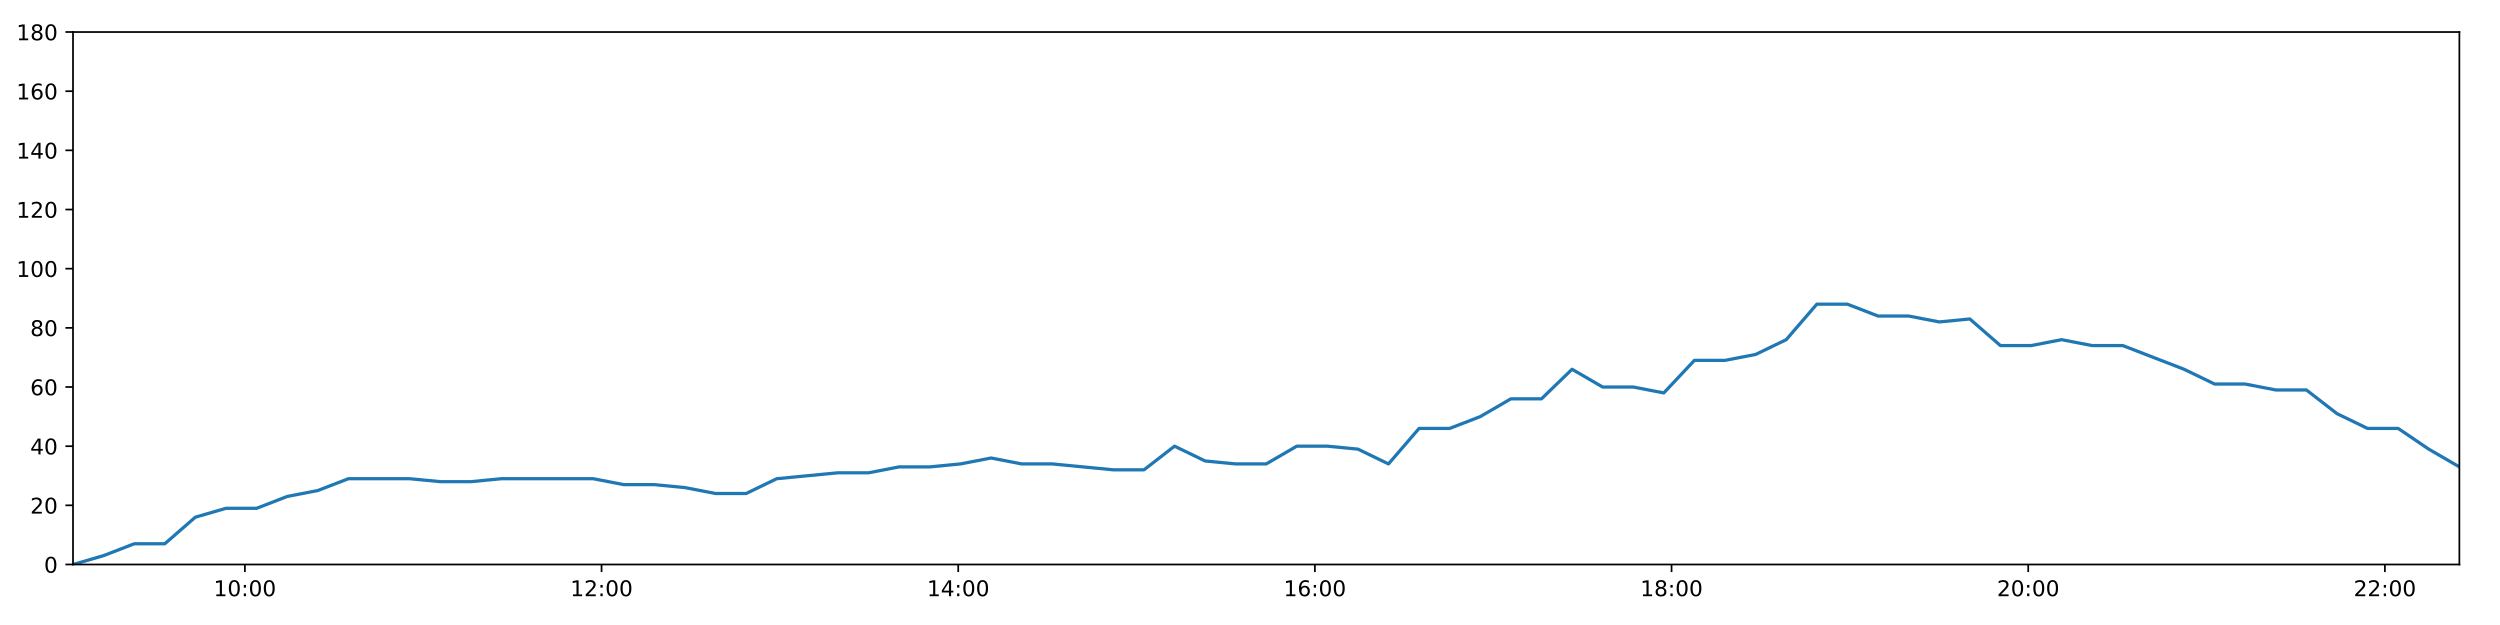
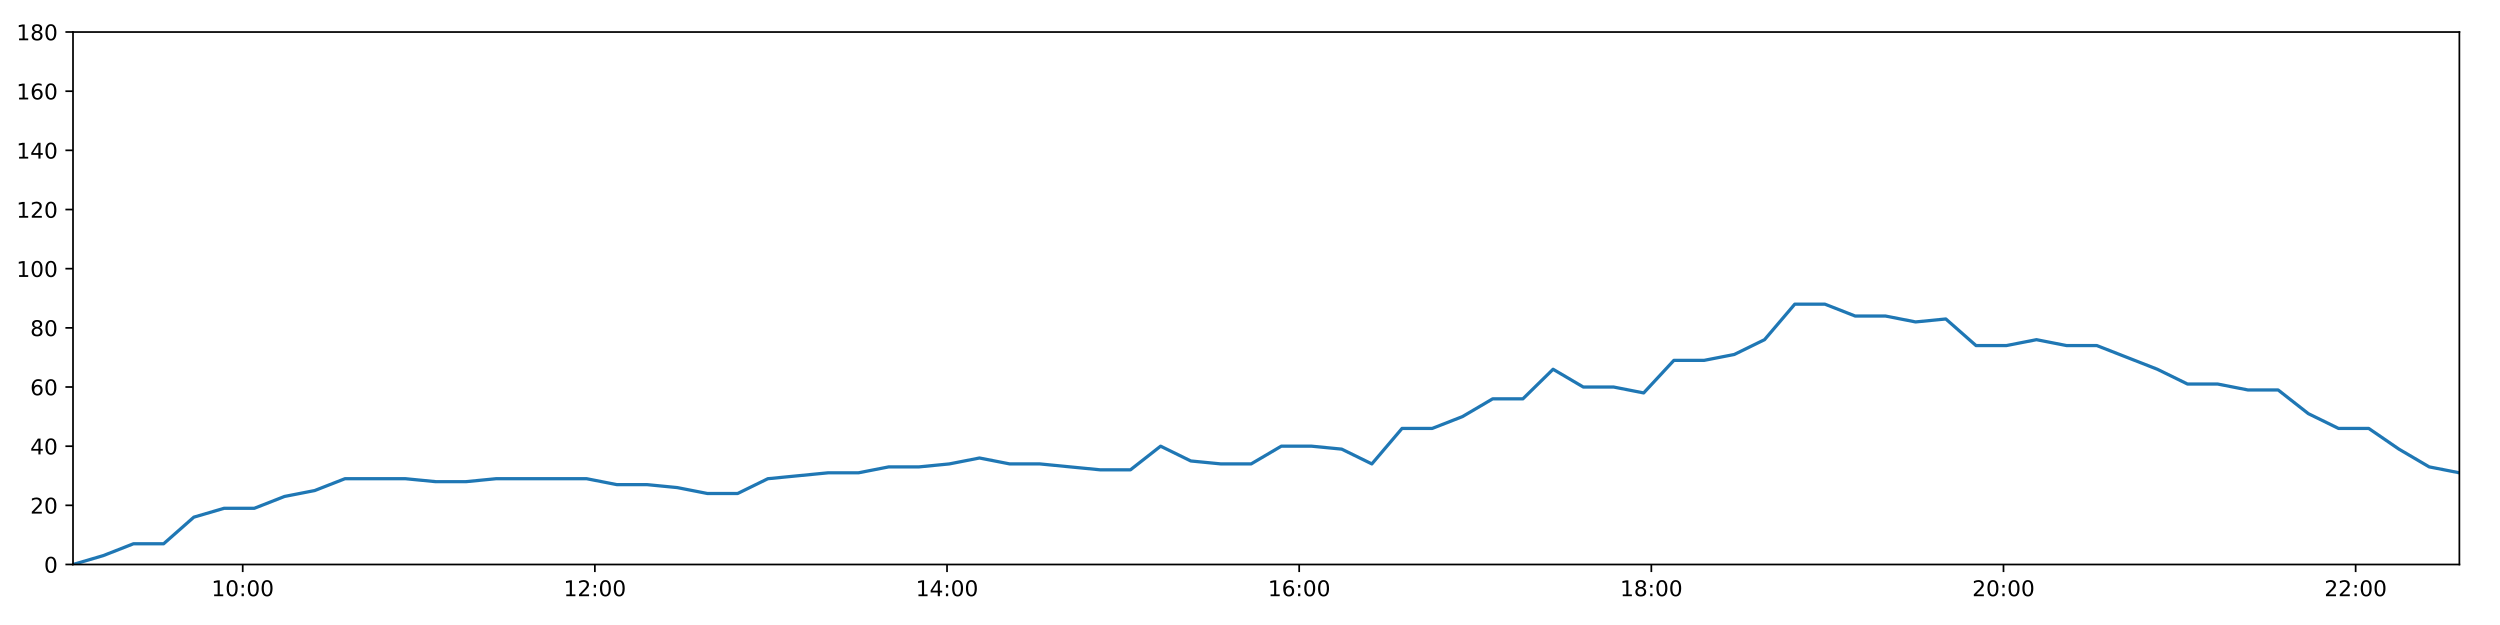
<svg xmlns="http://www.w3.org/2000/svg" xmlns:xlink="http://www.w3.org/1999/xlink" height="288pt" version="1.1" viewBox="0 0 1152 288" width="1152pt">
  <defs>
    <style type="text/css">
*{stroke-linecap:butt;stroke-linejoin:round;}
  </style>
  </defs>
  <g id="figure_1">
    <g id="patch_1">
      <path d="M 0 288  L 1152 288  L 1152 0  L 0 0  z " style="fill:#ffffff;" />
    </g>
    <g id="axes_1">
      <g id="patch_2">
        <path d="M 33.64 260.12  L 1133.28 260.12  L 1133.28 14.76  L 33.64 14.76  z " style="fill:#ffffff;" />
      </g>
      <g id="matplotlib.axis_1">
        <g id="xtick_1">
          <g id="line2d_1">
            <defs>
-               <path d="M 0 0  L 0 3.5  " id="m2c7f4458f7" style="stroke:#000000;stroke-width:0.8;" />
-             </defs>
-             <g>
-               <use style="stroke:#000000;stroke-width:0.8;" x="112.847" xlink:href="#m2c7f4458f7" y="260.12" />
+               <path d="M 0 0  L 0 3.5  " id="mdb94c6c27a" style="stroke:#000000;stroke-width:0.8;" />
+             </defs>
+             <g>
+               <use style="stroke:#000000;stroke-width:0.8;" x="111.845" xlink:href="#mdb94c6c27a" y="260.12" />
            </g>
          </g>
          <g id="text_1">
            <defs>
              <path d="M 12.406 8.297  L 28.516 8.297  L 28.516 63.922  L 10.984 60.406  L 10.984 69.391  L 28.422 72.906  L 38.281 72.906  L 38.281 8.297  L 54.391 8.297  L 54.391 0  L 12.406 0  z " id="DejaVuSans-49" />
              <path d="M 31.781 66.406  Q 24.172 66.406 20.328 58.906  Q 16.5 51.422 16.5 36.375  Q 16.5 21.391 20.328 13.891  Q 24.172 6.391 31.781 6.391  Q 39.453 6.391 43.281 13.891  Q 47.125 21.391 47.125 36.375  Q 47.125 51.422 43.281 58.906  Q 39.453 66.406 31.781 66.406  z M 31.781 74.219  Q 44.047 74.219 50.516 64.516  Q 56.984 54.828 56.984 36.375  Q 56.984 17.969 50.516 8.266  Q 44.047 -1.422 31.781 -1.422  Q 19.531 -1.422 13.062 8.266  Q 6.594 17.969 6.594 36.375  Q 6.594 54.828 13.062 64.516  Q 19.531 74.219 31.781 74.219  z " id="DejaVuSans-48" />
              <path d="M 11.719 12.406  L 22.016 12.406  L 22.016 0  L 11.719 0  z M 11.719 51.703  L 22.016 51.703  L 22.016 39.312  L 11.719 39.312  z " id="DejaVuSans-58" />
            </defs>
-             <g transform="translate(98.43736 274.7184)scale(0.1 -0.1)">
+             <g transform="translate(97.43525 274.7184)scale(0.1 -0.1)">
              <use xlink:href="#DejaVuSans-49" />
              <use x="63.623" xlink:href="#DejaVuSans-48" />
              <use x="127.246" xlink:href="#DejaVuSans-58" />
              <use x="160.938" xlink:href="#DejaVuSans-48" />
              <use x="224.561" xlink:href="#DejaVuSans-48" />
            </g>
          </g>
        </g>
        <g id="xtick_2">
          <g id="line2d_2">
            <g>
-               <use style="stroke:#000000;stroke-width:0.8;" x="277.199" xlink:href="#m2c7f4458f7" y="260.12" />
+               <use style="stroke:#000000;stroke-width:0.8;" x="274.117" xlink:href="#mdb94c6c27a" y="260.12" />
            </g>
          </g>
          <g id="text_2">
            <defs>
              <path d="M 19.188 8.297  L 53.609 8.297  L 53.609 0  L 7.328 0  L 7.328 8.297  Q 12.938 14.109 22.625 23.891  Q 32.328 33.688 34.812 36.531  Q 39.547 41.844 41.422 45.531  Q 43.312 49.219 43.312 52.781  Q 43.312 58.594 39.234 62.25  Q 35.156 65.922 28.609 65.922  Q 23.969 65.922 18.812 64.312  Q 13.672 62.703 7.812 59.422  L 7.812 69.391  Q 13.766 71.781 18.938 73  Q 24.125 74.219 28.422 74.219  Q 39.75 74.219 46.484 68.547  Q 53.219 62.891 53.219 53.422  Q 53.219 48.922 51.531 44.891  Q 49.859 40.875 45.406 35.406  Q 44.188 33.984 37.641 27.219  Q 31.109 20.453 19.188 8.297  z " id="DejaVuSans-50" />
            </defs>
-             <g transform="translate(262.7895 274.7184)scale(0.1 -0.1)">
+             <g transform="translate(259.708 274.7184)scale(0.1 -0.1)">
              <use xlink:href="#DejaVuSans-49" />
              <use x="63.623" xlink:href="#DejaVuSans-50" />
              <use x="127.246" xlink:href="#DejaVuSans-58" />
              <use x="160.938" xlink:href="#DejaVuSans-48" />
              <use x="224.561" xlink:href="#DejaVuSans-48" />
            </g>
          </g>
        </g>
        <g id="xtick_3">
          <g id="line2d_3">
            <g>
-               <use style="stroke:#000000;stroke-width:0.8;" x="441.551" xlink:href="#m2c7f4458f7" y="260.12" />
+               <use style="stroke:#000000;stroke-width:0.8;" x="436.39" xlink:href="#mdb94c6c27a" y="260.12" />
            </g>
          </g>
          <g id="text_3">
            <defs>
              <path d="M 37.797 64.312  L 12.891 25.391  L 37.797 25.391  z M 35.203 72.906  L 47.609 72.906  L 47.609 25.391  L 58.016 25.391  L 58.016 17.188  L 47.609 17.188  L 47.609 0  L 37.797 0  L 37.797 17.188  L 4.891 17.188  L 4.891 26.703  z " id="DejaVuSans-52" />
            </defs>
-             <g transform="translate(427.1416 274.7184)scale(0.1 -0.1)">
+             <g transform="translate(421.9808 274.7184)scale(0.1 -0.1)">
              <use xlink:href="#DejaVuSans-49" />
              <use x="63.623" xlink:href="#DejaVuSans-52" />
              <use x="127.246" xlink:href="#DejaVuSans-58" />
              <use x="160.938" xlink:href="#DejaVuSans-48" />
              <use x="224.561" xlink:href="#DejaVuSans-48" />
            </g>
          </g>
        </g>
        <g id="xtick_4">
          <g id="line2d_4">
            <g>
-               <use style="stroke:#000000;stroke-width:0.8;" x="605.903" xlink:href="#m2c7f4458f7" y="260.12" />
+               <use style="stroke:#000000;stroke-width:0.8;" x="598.663" xlink:href="#mdb94c6c27a" y="260.12" />
            </g>
          </g>
          <g id="text_4">
            <defs>
              <path d="M 33.016 40.375  Q 26.375 40.375 22.484 35.828  Q 18.609 31.297 18.609 23.391  Q 18.609 15.531 22.484 10.953  Q 26.375 6.391 33.016 6.391  Q 39.656 6.391 43.531 10.953  Q 47.406 15.531 47.406 23.391  Q 47.406 31.297 43.531 35.828  Q 39.656 40.375 33.016 40.375  z M 52.594 71.297  L 52.594 62.312  Q 48.875 64.062 45.094 64.984  Q 41.312 65.922 37.594 65.922  Q 27.828 65.922 22.672 59.328  Q 17.531 52.734 16.797 39.406  Q 19.672 43.656 24.016 45.922  Q 28.375 48.188 33.594 48.188  Q 44.578 48.188 50.953 41.516  Q 57.328 34.859 57.328 23.391  Q 57.328 12.156 50.688 5.359  Q 44.047 -1.422 33.016 -1.422  Q 20.359 -1.422 13.672 8.266  Q 6.984 17.969 6.984 36.375  Q 6.984 53.656 15.188 63.938  Q 23.391 74.219 37.203 74.219  Q 40.922 74.219 44.703 73.484  Q 48.484 72.75 52.594 71.297  z " id="DejaVuSans-54" />
            </defs>
-             <g transform="translate(591.4937 274.7184)scale(0.1 -0.1)">
+             <g transform="translate(584.2536 274.7184)scale(0.1 -0.1)">
              <use xlink:href="#DejaVuSans-49" />
              <use x="63.623" xlink:href="#DejaVuSans-54" />
              <use x="127.246" xlink:href="#DejaVuSans-58" />
              <use x="160.938" xlink:href="#DejaVuSans-48" />
              <use x="224.561" xlink:href="#DejaVuSans-48" />
            </g>
          </g>
        </g>
        <g id="xtick_5">
          <g id="line2d_5">
            <g>
-               <use style="stroke:#000000;stroke-width:0.8;" x="770.255" xlink:href="#m2c7f4458f7" y="260.12" />
+               <use style="stroke:#000000;stroke-width:0.8;" x="760.936" xlink:href="#mdb94c6c27a" y="260.12" />
            </g>
          </g>
          <g id="text_5">
            <defs>
              <path d="M 31.781 34.625  Q 24.75 34.625 20.719 30.859  Q 16.703 27.094 16.703 20.516  Q 16.703 13.922 20.719 10.156  Q 24.75 6.391 31.781 6.391  Q 38.812 6.391 42.859 10.172  Q 46.922 13.969 46.922 20.516  Q 46.922 27.094 42.891 30.859  Q 38.875 34.625 31.781 34.625  z M 21.922 38.812  Q 15.578 40.375 12.031 44.719  Q 8.5 49.078 8.5 55.328  Q 8.5 64.062 14.719 69.141  Q 20.953 74.219 31.781 74.219  Q 42.672 74.219 48.875 69.141  Q 55.078 64.062 55.078 55.328  Q 55.078 49.078 51.531 44.719  Q 48 40.375 41.703 38.812  Q 48.828 37.156 52.797 32.312  Q 56.781 27.484 56.781 20.516  Q 56.781 9.906 50.312 4.234  Q 43.844 -1.422 31.781 -1.422  Q 19.734 -1.422 13.25 4.234  Q 6.781 9.906 6.781 20.516  Q 6.781 27.484 10.781 32.312  Q 14.797 37.156 21.922 38.812  z M 18.312 54.391  Q 18.312 48.734 21.844 45.562  Q 25.391 42.391 31.781 42.391  Q 38.141 42.391 41.719 45.562  Q 45.312 48.734 45.312 54.391  Q 45.312 60.062 41.719 63.234  Q 38.141 66.406 31.781 66.406  Q 25.391 66.406 21.844 63.234  Q 18.312 60.062 18.312 54.391  z " id="DejaVuSans-56" />
            </defs>
-             <g transform="translate(755.8459 274.7184)scale(0.1 -0.1)">
+             <g transform="translate(746.5263 274.7184)scale(0.1 -0.1)">
              <use xlink:href="#DejaVuSans-49" />
              <use x="63.623" xlink:href="#DejaVuSans-56" />
              <use x="127.246" xlink:href="#DejaVuSans-58" />
              <use x="160.938" xlink:href="#DejaVuSans-48" />
              <use x="224.561" xlink:href="#DejaVuSans-48" />
            </g>
          </g>
        </g>
        <g id="xtick_6">
          <g id="line2d_6">
            <g>
-               <use style="stroke:#000000;stroke-width:0.8;" x="934.607" xlink:href="#m2c7f4458f7" y="260.12" />
+               <use style="stroke:#000000;stroke-width:0.8;" x="923.208" xlink:href="#mdb94c6c27a" y="260.12" />
            </g>
          </g>
          <g id="text_6">
-             <g transform="translate(920.198 274.7184)scale(0.1 -0.1)">
+             <g transform="translate(908.7991 274.7184)scale(0.1 -0.1)">
              <use xlink:href="#DejaVuSans-50" />
              <use x="63.623" xlink:href="#DejaVuSans-48" />
              <use x="127.246" xlink:href="#DejaVuSans-58" />
              <use x="160.938" xlink:href="#DejaVuSans-48" />
              <use x="224.561" xlink:href="#DejaVuSans-48" />
            </g>
          </g>
        </g>
        <g id="xtick_7">
          <g id="line2d_7">
            <g>
-               <use style="stroke:#000000;stroke-width:0.8;" x="1098.959" xlink:href="#m2c7f4458f7" y="260.12" />
+               <use style="stroke:#000000;stroke-width:0.8;" x="1085.481" xlink:href="#mdb94c6c27a" y="260.12" />
            </g>
          </g>
          <g id="text_7">
-             <g transform="translate(1084.55 274.7184)scale(0.1 -0.1)">
+             <g transform="translate(1071.072 274.7184)scale(0.1 -0.1)">
              <use xlink:href="#DejaVuSans-50" />
              <use x="63.623" xlink:href="#DejaVuSans-50" />
              <use x="127.246" xlink:href="#DejaVuSans-58" />
              <use x="160.938" xlink:href="#DejaVuSans-48" />
              <use x="224.561" xlink:href="#DejaVuSans-48" />
            </g>
          </g>
        </g>
      </g>
      <g id="matplotlib.axis_2">
        <g id="ytick_1">
          <g id="line2d_8">
            <defs>
-               <path d="M 0 0  L -3.5 0  " id="m500b1bf23b" style="stroke:#000000;stroke-width:0.8;" />
-             </defs>
-             <g>
-               <use style="stroke:#000000;stroke-width:0.8;" x="33.64" xlink:href="#m500b1bf23b" y="260.12" />
+               <path d="M 0 0  L -3.5 0  " id="m20740bb9b9" style="stroke:#000000;stroke-width:0.8;" />
+             </defs>
+             <g>
+               <use style="stroke:#000000;stroke-width:0.8;" x="33.64" xlink:href="#m20740bb9b9" y="260.12" />
            </g>
          </g>
          <g id="text_8">
            <g transform="translate(20.2775 263.9192)scale(0.1 -0.1)">
              <use xlink:href="#DejaVuSans-48" />
            </g>
          </g>
        </g>
        <g id="ytick_2">
          <g id="line2d_9">
            <g>
-               <use style="stroke:#000000;stroke-width:0.8;" x="33.64" xlink:href="#m500b1bf23b" y="232.858" />
+               <use style="stroke:#000000;stroke-width:0.8;" x="33.64" xlink:href="#m20740bb9b9" y="232.858" />
            </g>
          </g>
          <g id="text_9">
            <g transform="translate(13.915 236.657)scale(0.1 -0.1)">
              <use xlink:href="#DejaVuSans-50" />
              <use x="63.623" xlink:href="#DejaVuSans-48" />
            </g>
          </g>
        </g>
        <g id="ytick_3">
          <g id="line2d_10">
            <g>
-               <use style="stroke:#000000;stroke-width:0.8;" x="33.64" xlink:href="#m500b1bf23b" y="205.596" />
+               <use style="stroke:#000000;stroke-width:0.8;" x="33.64" xlink:href="#m20740bb9b9" y="205.596" />
            </g>
          </g>
          <g id="text_10">
            <g transform="translate(13.915 209.3948)scale(0.1 -0.1)">
              <use xlink:href="#DejaVuSans-52" />
              <use x="63.623" xlink:href="#DejaVuSans-48" />
            </g>
          </g>
        </g>
        <g id="ytick_4">
          <g id="line2d_11">
            <g>
-               <use style="stroke:#000000;stroke-width:0.8;" x="33.64" xlink:href="#m500b1bf23b" y="178.333" />
+               <use style="stroke:#000000;stroke-width:0.8;" x="33.64" xlink:href="#m20740bb9b9" y="178.333" />
            </g>
          </g>
          <g id="text_11">
            <g transform="translate(13.915 182.1326)scale(0.1 -0.1)">
              <use xlink:href="#DejaVuSans-54" />
              <use x="63.623" xlink:href="#DejaVuSans-48" />
            </g>
          </g>
        </g>
        <g id="ytick_5">
          <g id="line2d_12">
            <g>
-               <use style="stroke:#000000;stroke-width:0.8;" x="33.64" xlink:href="#m500b1bf23b" y="151.071" />
+               <use style="stroke:#000000;stroke-width:0.8;" x="33.64" xlink:href="#m20740bb9b9" y="151.071" />
            </g>
          </g>
          <g id="text_12">
            <g transform="translate(13.915 154.8703)scale(0.1 -0.1)">
              <use xlink:href="#DejaVuSans-56" />
              <use x="63.623" xlink:href="#DejaVuSans-48" />
            </g>
          </g>
        </g>
        <g id="ytick_6">
          <g id="line2d_13">
            <g>
-               <use style="stroke:#000000;stroke-width:0.8;" x="33.64" xlink:href="#m500b1bf23b" y="123.809" />
+               <use style="stroke:#000000;stroke-width:0.8;" x="33.64" xlink:href="#m20740bb9b9" y="123.809" />
            </g>
          </g>
          <g id="text_13">
            <g transform="translate(7.5525 127.6081)scale(0.1 -0.1)">
              <use xlink:href="#DejaVuSans-49" />
              <use x="63.623" xlink:href="#DejaVuSans-48" />
              <use x="127.246" xlink:href="#DejaVuSans-48" />
            </g>
          </g>
        </g>
        <g id="ytick_7">
          <g id="line2d_14">
            <g>
-               <use style="stroke:#000000;stroke-width:0.8;" x="33.64" xlink:href="#m500b1bf23b" y="96.547" />
+               <use style="stroke:#000000;stroke-width:0.8;" x="33.64" xlink:href="#m20740bb9b9" y="96.547" />
            </g>
          </g>
          <g id="text_14">
            <g transform="translate(7.5525 100.3459)scale(0.1 -0.1)">
              <use xlink:href="#DejaVuSans-49" />
              <use x="63.623" xlink:href="#DejaVuSans-50" />
              <use x="127.246" xlink:href="#DejaVuSans-48" />
            </g>
          </g>
        </g>
        <g id="ytick_8">
          <g id="line2d_15">
            <g>
-               <use style="stroke:#000000;stroke-width:0.8;" x="33.64" xlink:href="#m500b1bf23b" y="69.284" />
+               <use style="stroke:#000000;stroke-width:0.8;" x="33.64" xlink:href="#m20740bb9b9" y="69.284" />
            </g>
          </g>
          <g id="text_15">
            <g transform="translate(7.5525 73.08366)scale(0.1 -0.1)">
              <use xlink:href="#DejaVuSans-49" />
              <use x="63.623" xlink:href="#DejaVuSans-52" />
              <use x="127.246" xlink:href="#DejaVuSans-48" />
            </g>
          </g>
        </g>
        <g id="ytick_9">
          <g id="line2d_16">
            <g>
-               <use style="stroke:#000000;stroke-width:0.8;" x="33.64" xlink:href="#m500b1bf23b" y="42.022" />
+               <use style="stroke:#000000;stroke-width:0.8;" x="33.64" xlink:href="#m20740bb9b9" y="42.022" />
            </g>
          </g>
          <g id="text_16">
            <g transform="translate(7.5525 45.82144)scale(0.1 -0.1)">
              <use xlink:href="#DejaVuSans-49" />
              <use x="63.623" xlink:href="#DejaVuSans-54" />
              <use x="127.246" xlink:href="#DejaVuSans-48" />
            </g>
          </g>
        </g>
        <g id="ytick_10">
          <g id="line2d_17">
            <g>
-               <use style="stroke:#000000;stroke-width:0.8;" x="33.64" xlink:href="#m500b1bf23b" y="14.76" />
+               <use style="stroke:#000000;stroke-width:0.8;" x="33.64" xlink:href="#m20740bb9b9" y="14.76" />
            </g>
          </g>
          <g id="text_17">
            <g transform="translate(7.5525 18.55922)scale(0.1 -0.1)">
              <use xlink:href="#DejaVuSans-49" />
              <use x="63.623" xlink:href="#DejaVuSans-56" />
              <use x="127.246" xlink:href="#DejaVuSans-48" />
            </g>
          </g>
        </g>
      </g>
      <g id="line2d_18">
-         <path clip-path="url(#p02af87db0c)" d="M 33.64 260.12  L 47.736 256.031  L 61.829 250.578  L 75.922 250.578  L 90.028 238.31  L 104.137 234.221  L 118.26 234.221  L 132.351 228.768  L 146.444 226.042  L 160.556 220.59  L 174.665 220.59  L 188.789 220.59  L 202.906 221.953  L 216.987 221.953  L 231.072 220.59  L 245.166 220.59  L 259.278 220.59  L 273.356 220.59  L 287.441 223.316  L 301.535 223.316  L 315.633 224.679  L 329.722 227.405  L 343.833 227.405  L 357.925 220.59  L 372.013 219.227  L 386.128 217.864  L 400.236 217.864  L 414.374 215.137  L 428.504 215.137  L 442.618 213.774  L 456.701 211.048  L 470.808 213.774  L 484.901 213.774  L 498.987 215.137  L 513.072 216.5  L 527.147 216.5  L 541.226 205.596  L 555.308 212.411  L 569.392 213.774  L 583.473 213.774  L 597.553 205.596  L 611.657 205.596  L 625.742 206.959  L 639.819 213.774  L 653.905 197.417  L 668.004 197.417  L 682.111 191.964  L 696.198 183.786  L 710.314 183.786  L 724.399 170.155  L 738.478 178.333  L 752.596 178.333  L 766.677 181.06  L 780.772 166.065  L 794.854 166.065  L 808.971 163.339  L 823.085 156.524  L 837.187 140.166  L 851.275 140.166  L 865.358 145.619  L 879.477 145.619  L 893.568 148.345  L 907.688 146.982  L 921.799 159.25  L 935.915 159.25  L 950.002 156.524  L 964.118 159.25  L 978.201 159.25  L 992.31 164.702  L 1006.411 170.155  L 1020.502 176.97  L 1034.599 176.97  L 1048.691 179.696  L 1062.789 179.696  L 1076.868 190.601  L 1090.954 197.417  L 1105.066 197.417  L 1119.155 206.959  L 1133.28 215.137  " style="fill:none;stroke:#1f77b4;stroke-linecap:square;stroke-width:1.5;" />
+         <path clip-path="url(#p497e044f99)" d="M 33.64 260.12  L 47.558 256.031  L 61.473 250.578  L 75.387 250.578  L 89.315 238.31  L 103.245 234.221  L 117.19 234.221  L 131.102 228.768  L 145.017 226.042  L 158.95 220.59  L 172.88 220.59  L 186.826 220.59  L 200.765 221.953  L 214.667 221.953  L 228.574 220.59  L 242.49 220.59  L 256.423 220.59  L 270.323 220.59  L 284.23 223.316  L 298.146 223.316  L 312.065 224.679  L 325.976 227.405  L 339.909 227.405  L 353.822 220.59  L 367.732 219.227  L 381.668 217.864  L 395.598 217.864  L 409.557 215.137  L 423.509 215.137  L 437.444 213.774  L 451.349 211.048  L 465.277 213.774  L 479.191 213.774  L 493.099 215.137  L 507.006 216.5  L 520.903 216.5  L 534.804 205.596  L 548.708 212.411  L 562.613 213.774  L 576.517 213.774  L 590.418 205.596  L 604.344 205.596  L 618.251 206.959  L 632.15 213.774  L 646.058 197.417  L 659.978 197.417  L 673.907 191.964  L 687.815 183.786  L 701.753 183.786  L 715.659 170.155  L 729.561 178.333  L 743.5 178.333  L 757.403 181.06  L 771.32 166.065  L 785.223 166.065  L 799.161 163.339  L 813.097 156.524  L 827.021 140.166  L 840.93 140.166  L 854.835 145.619  L 868.776 145.619  L 882.688 148.345  L 896.63 146.982  L 910.562 159.25  L 924.5 159.25  L 938.408 156.524  L 952.346 159.25  L 966.25 159.25  L 980.181 164.702  L 994.103 170.155  L 1008.016 176.97  L 1021.935 176.97  L 1035.849 179.696  L 1049.768 179.696  L 1063.669 190.601  L 1077.577 197.417  L 1091.51 197.417  L 1105.421 206.959  L 1119.368 215.137  L 1133.28 217.864  " style="fill:none;stroke:#1f77b4;stroke-linecap:square;stroke-width:1.5;" />
      </g>
      <g id="patch_3">
        <path d="M 33.64 260.12  L 33.64 14.76  " style="fill:none;stroke:#000000;stroke-linecap:square;stroke-linejoin:miter;stroke-width:0.8;" />
      </g>
      <g id="patch_4">
        <path d="M 1133.28 260.12  L 1133.28 14.76  " style="fill:none;stroke:#000000;stroke-linecap:square;stroke-linejoin:miter;stroke-width:0.8;" />
      </g>
      <g id="patch_5">
        <path d="M 33.64 260.12  L 1133.28 260.12  " style="fill:none;stroke:#000000;stroke-linecap:square;stroke-linejoin:miter;stroke-width:0.8;" />
      </g>
      <g id="patch_6">
        <path d="M 33.64 14.76  L 1133.28 14.76  " style="fill:none;stroke:#000000;stroke-linecap:square;stroke-linejoin:miter;stroke-width:0.8;" />
      </g>
    </g>
  </g>
  <defs>
-     <clipPath id="p02af87db0c">
+     <clipPath id="p497e044f99">
      <rect height="245.36" width="1099.64" x="33.64" y="14.76" />
    </clipPath>
  </defs>
</svg>
